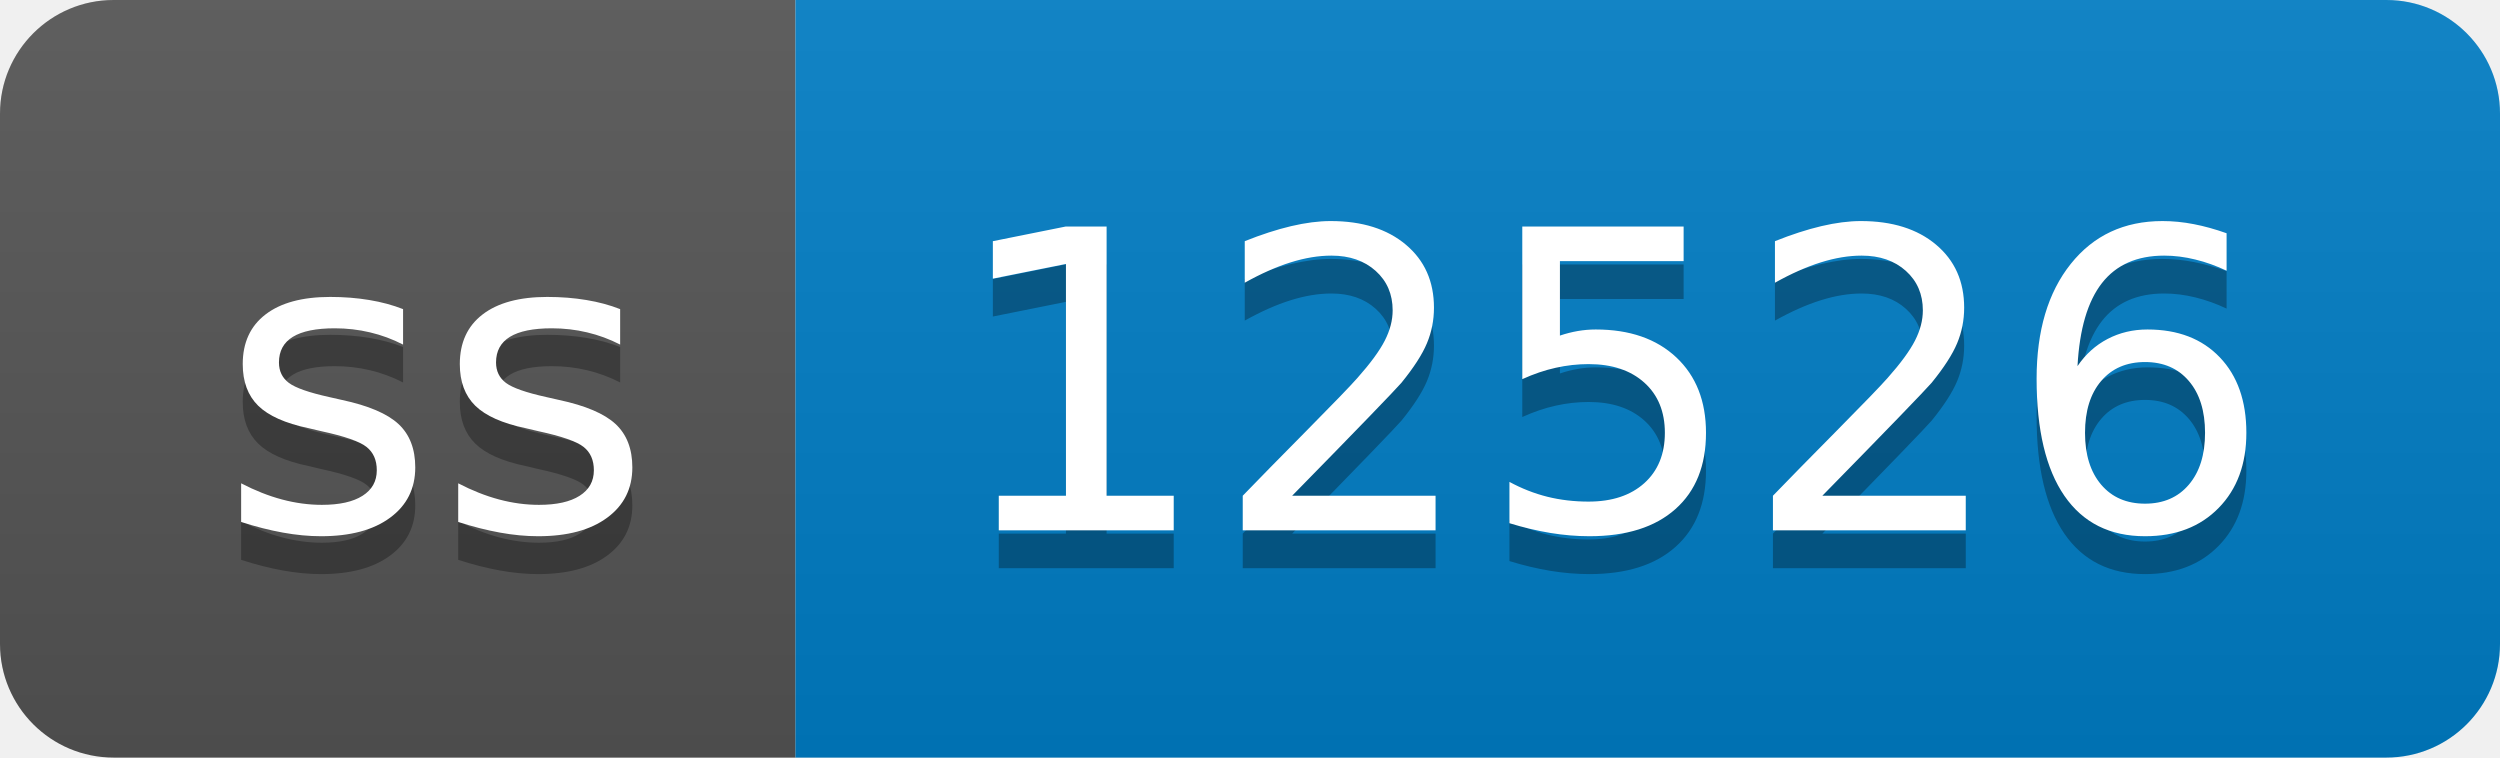
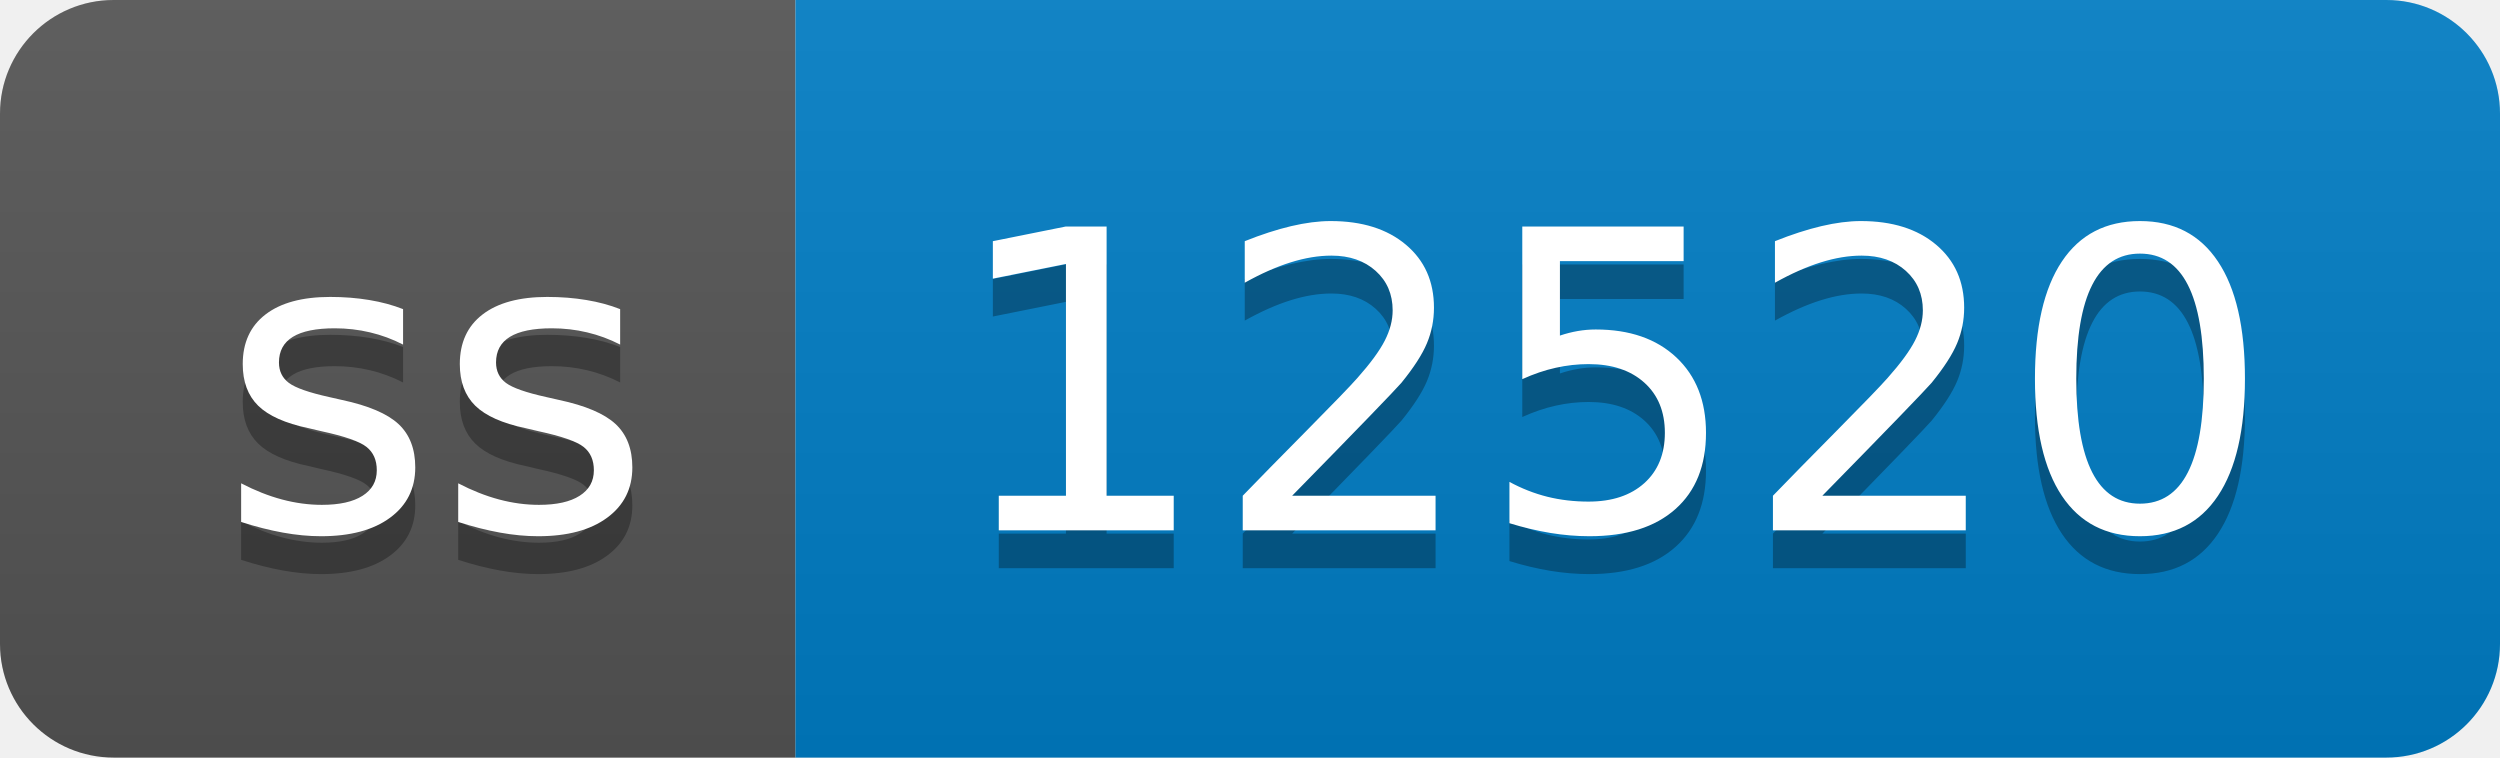
- <svg xmlns="http://www.w3.org/2000/svg" width="66" height="20" role="img" aria-label="ss: 12526">
+ <svg xmlns="http://www.w3.org/2000/svg" width="66" height="20" role="img" aria-label="ss: 12520">
  <linearGradient id="s" x2="0" y2="100%">
    <stop offset="0" stop-color="#bbb" stop-opacity=".1" />
    <stop offset="1" stop-opacity=".1" />
  </linearGradient>
  <clipPath id="r">
    <rect width="66" height="20" rx="3" fill="#fff" />
  </clipPath>
  <g clip-path="url(#r)">
    <rect width="21" height="20" fill="#555" />
    <rect x="21" width="45" height="20" fill="#007ec6" />
    <rect width="66" height="20" fill="url(#s)" />
  </g>
  <g fill="#fff" text-anchor="middle" font-family="Verdana,Geneva,DejaVu Sans,sans-serif" text-rendering="geometricPrecision" font-size="110">
    <text aria-hidden="true" x="115" y="150" fill="#010101" fill-opacity=".3" transform="scale(.1)" textLength="110">ss</text>
    <text x="115" y="140" transform="scale(.1)" fill="#fff" textLength="110">ss</text>
-     <text aria-hidden="true" x="425" y="150" fill="#010101" fill-opacity=".3" transform="scale(.1)" textLength="350">12526</text>
-     <text x="425" y="140" transform="scale(.1)" fill="#fff" textLength="350">12526</text>
+     <text aria-hidden="true" x="425" y="150" fill="#010101" fill-opacity=".3" transform="scale(.1)" textLength="350">12520</text>
+     <text x="425" y="140" transform="scale(.1)" fill="#fff" textLength="350">12520</text>
  </g>
</svg>
